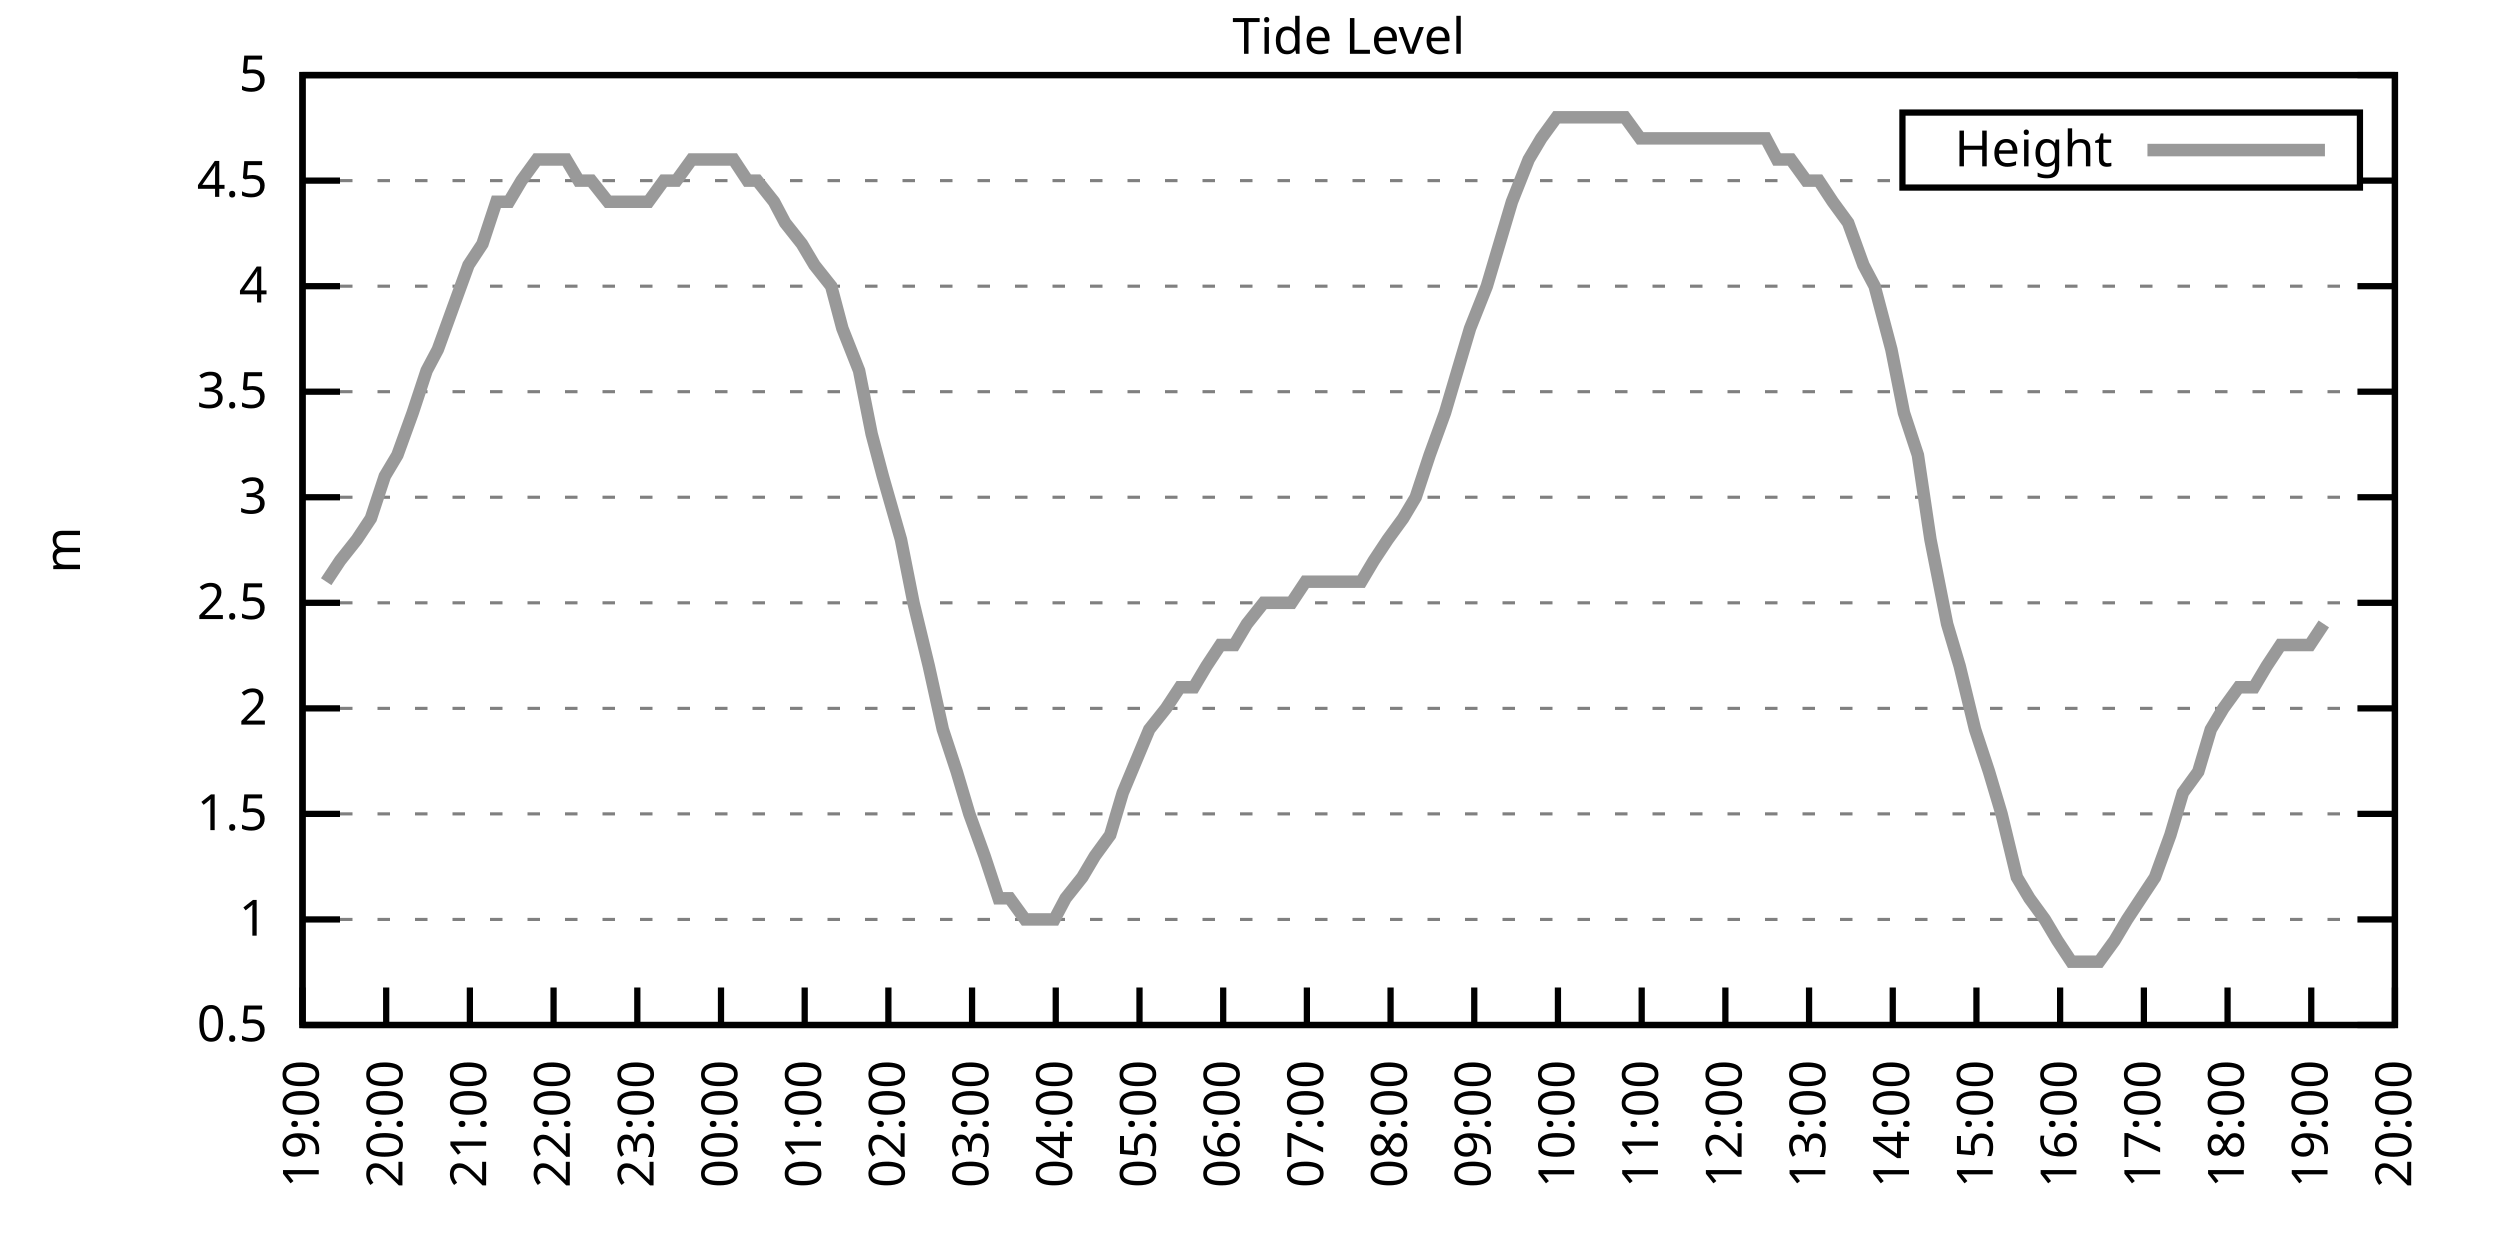
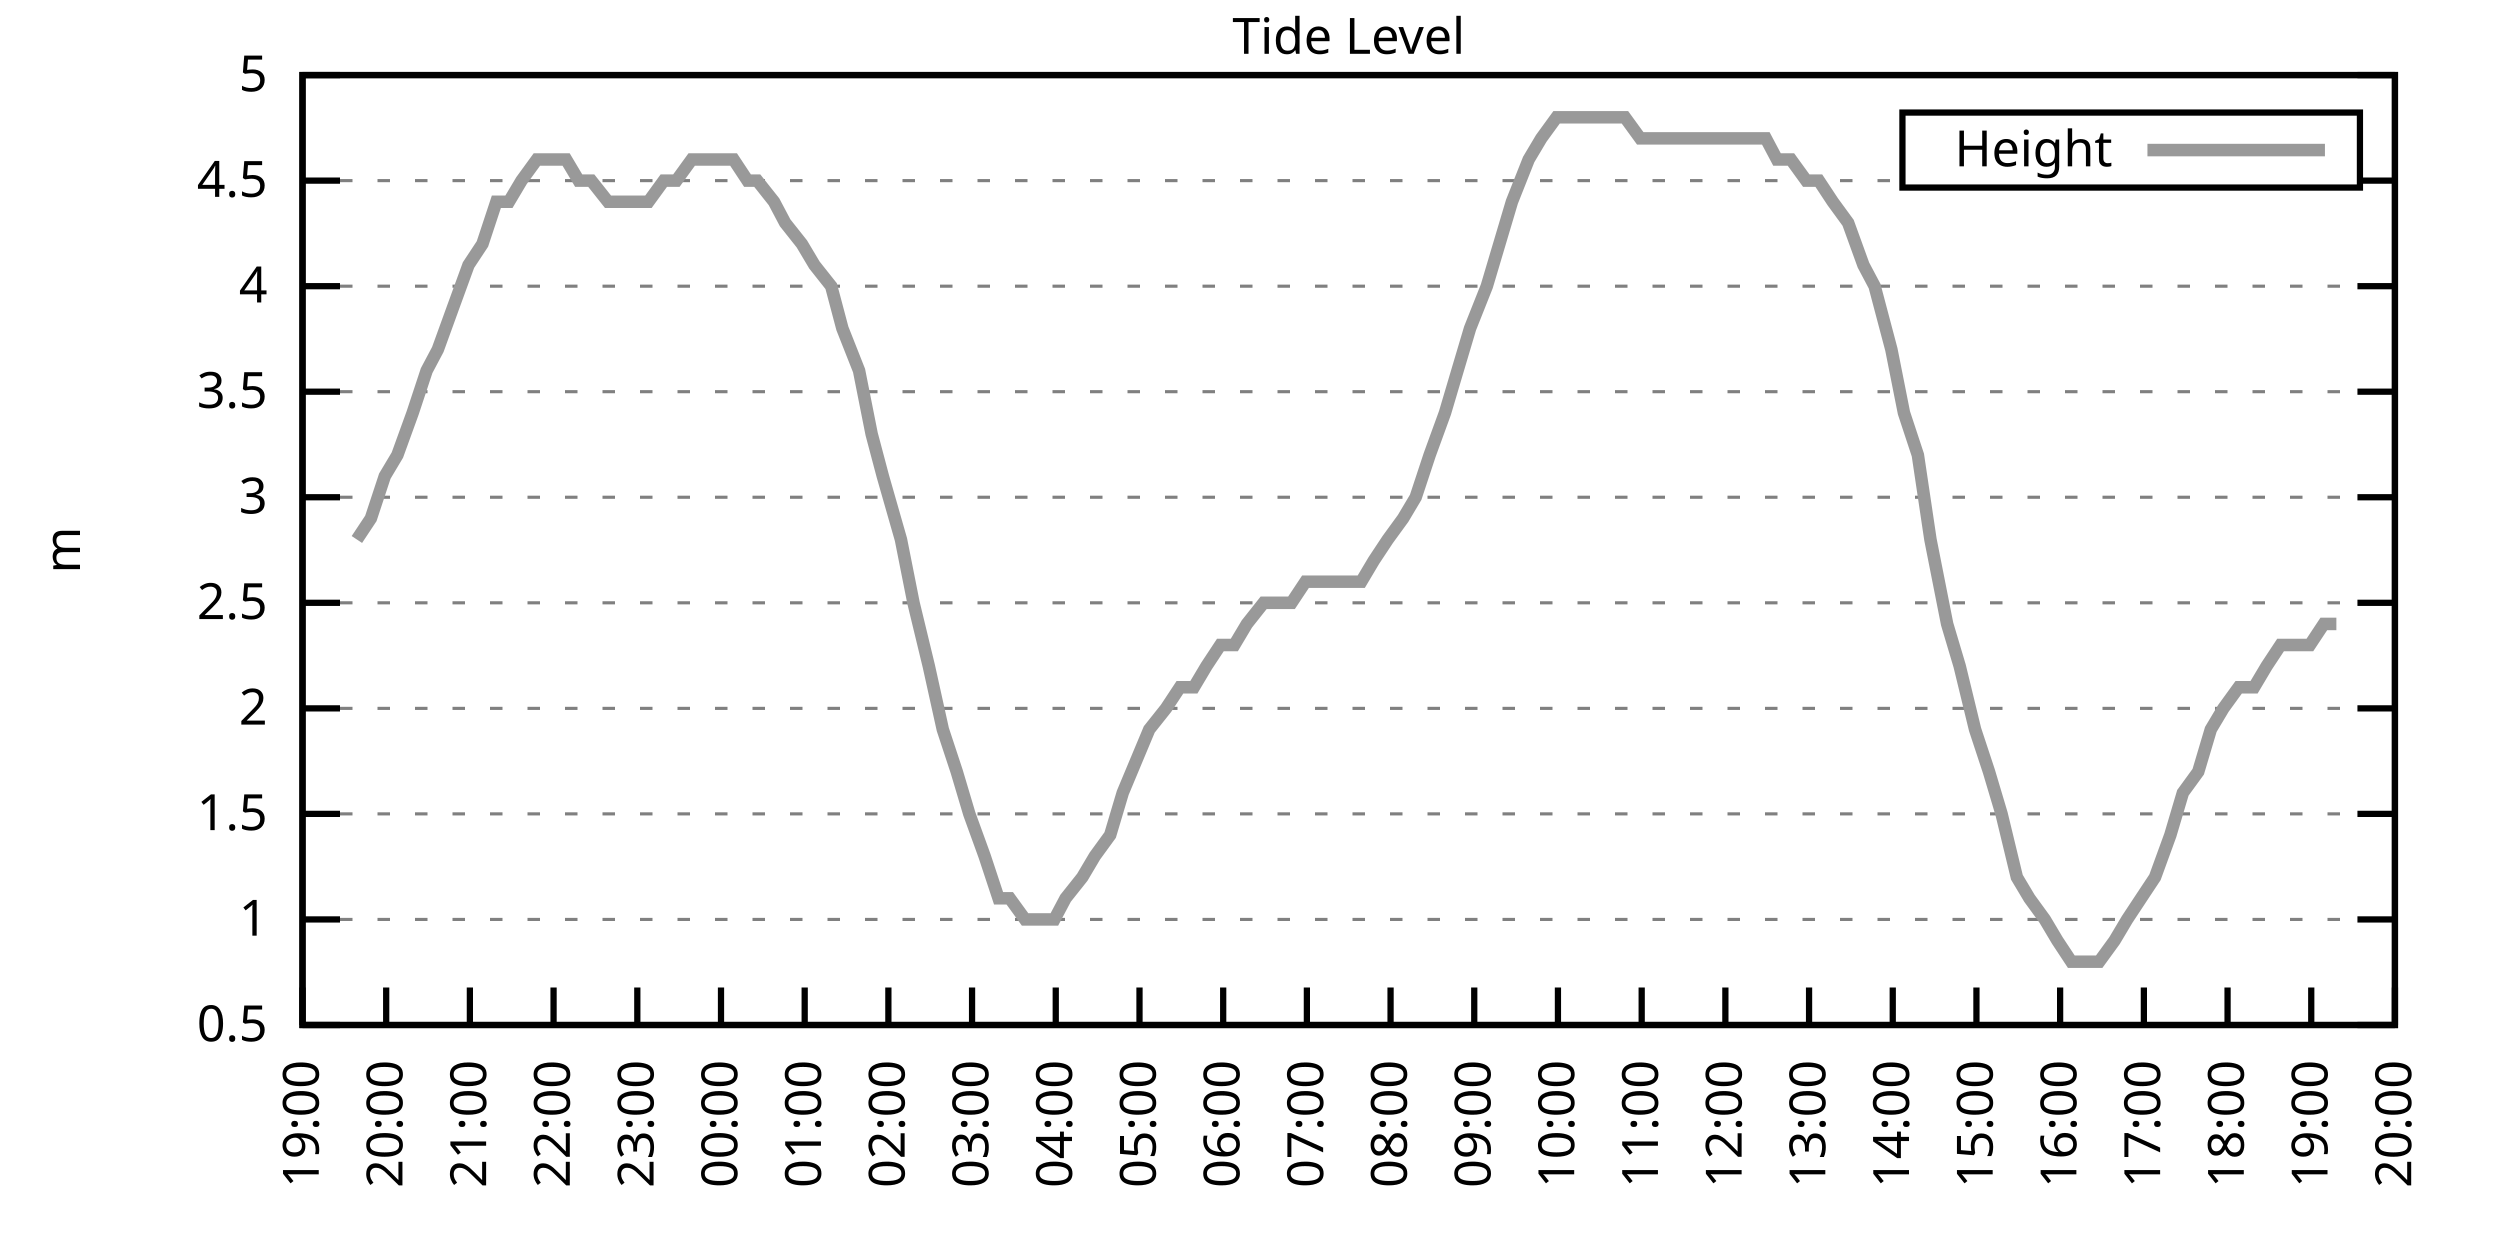
<svg xmlns="http://www.w3.org/2000/svg" xmlns:xlink="http://www.w3.org/1999/xlink" width="400" height="200" viewBox="0 0 400 200">
  <g id="gnuplot_canvas">
    <rect x="0" y="0" width="400" height="200" fill="none" />
    <defs>
      <circle id="gpDot" r="0.5" stroke-width="0.5" stroke="currentColor" />
      <path id="gpPt0" stroke-width="0.333" stroke="currentColor" d="M-1,0 h2 M0,-1 v2" />
      <path id="gpPt1" stroke-width="0.333" stroke="currentColor" d="M-1,-1 L1,1 M1,-1 L-1,1" />
      <path id="gpPt2" stroke-width="0.333" stroke="currentColor" d="M-1,0 L1,0 M0,-1 L0,1 M-1,-1 L1,1 M-1,1 L1,-1" />
      <rect id="gpPt3" stroke-width="0.333" stroke="currentColor" x="-1" y="-1" width="2" height="2" />
      <rect id="gpPt4" stroke-width="0.333" stroke="currentColor" fill="currentColor" x="-1" y="-1" width="2" height="2" />
      <circle id="gpPt5" stroke-width="0.333" stroke="currentColor" cx="0" cy="0" r="1" />
      <use xlink:href="#gpPt5" id="gpPt6" fill="currentColor" stroke="none" />
      <path id="gpPt7" stroke-width="0.333" stroke="currentColor" d="M0,-1.33 L-1.33,0.67 L1.33,0.67 z" />
      <use xlink:href="#gpPt7" id="gpPt8" fill="currentColor" stroke="none" />
      <use xlink:href="#gpPt7" id="gpPt9" stroke="currentColor" transform="rotate(180)" />
      <use xlink:href="#gpPt9" id="gpPt10" fill="currentColor" stroke="none" />
      <use xlink:href="#gpPt3" id="gpPt11" stroke="currentColor" transform="rotate(45)" />
      <use xlink:href="#gpPt11" id="gpPt12" fill="currentColor" stroke="none" />
      <path id="gpPt13" stroke-width="0.333" stroke="currentColor" d="M0,1.330 L1.265,0.411 L0.782,-1.067 L-0.782,-1.076 L-1.265,0.411 z" />
      <use xlink:href="#gpPt13" id="gpPt14" fill="currentColor" stroke="none" />
      <filter id="textbox" filterUnits="objectBoundingBox" x="0" y="0" height="1" width="1">
        <feFlood flood-color="white" flood-opacity="1" result="bgnd" />
        <feComposite in="SourceGraphic" in2="bgnd" operator="atop" />
      </filter>
      <filter id="greybox" filterUnits="objectBoundingBox" x="0" y="0" height="1" width="1">
        <feFlood flood-color="lightgrey" flood-opacity="1" result="grey" />
        <feComposite in="SourceGraphic" in2="grey" operator="atop" />
      </filter>
    </defs>
    <g fill="none" color="white" stroke="currentColor" stroke-width="1.00" stroke-linecap="butt" stroke-linejoin="miter">
</g>
    <g fill="none" color="black" stroke="currentColor" stroke-width="1.00" stroke-linecap="butt" stroke-linejoin="miter">
      <g stroke="none" shape-rendering="crispEdges">
        <polygon fill="rgb(255, 255, 255)" points="48.40,164.00 383.18,164.00 383.18,12.02 48.40,12.02 " />
      </g>
    </g>
    <g fill="none" color="black" stroke="currentColor" stroke-width="1.00" stroke-linecap="butt" stroke-linejoin="miter">
</g>
    <g fill="none" color="black" stroke="black" stroke-width="0.50" stroke-linecap="butt" stroke-linejoin="miter">
</g>
    <g fill="none" color="gray" stroke="currentColor" stroke-width="0.50" stroke-linecap="butt" stroke-linejoin="miter">
      <path stroke="gray" stroke-dasharray="2,4" class="gridline" d="M48.40,164.00 L383.19,164.00  " />
    </g>
    <g fill="none" color="gray" stroke="gray" stroke-width="1.00" stroke-linecap="butt" stroke-linejoin="miter">
</g>
    <g fill="none" color="black" stroke="currentColor" stroke-width="1.00" stroke-linecap="butt" stroke-linejoin="miter">
      <path stroke="black" d="M48.40,164.00 L54.40,164.00 M383.19,164.00 L377.19,164.00  " />
      <g transform="translate(42.80,166.60)" stroke="none" fill="black" font-family="Sans" font-size="8.00" text-anchor="end">
        <text>
          <tspan font-family="Sans"> 0.5</tspan>
        </text>
      </g>
    </g>
    <g fill="none" color="black" stroke="currentColor" stroke-width="1.00" stroke-linecap="butt" stroke-linejoin="miter">
</g>
    <g fill="none" color="black" stroke="black" stroke-width="0.50" stroke-linecap="butt" stroke-linejoin="miter">
</g>
    <g fill="none" color="gray" stroke="currentColor" stroke-width="0.50" stroke-linecap="butt" stroke-linejoin="miter">
      <path stroke="gray" stroke-dasharray="2,4" class="gridline" d="M48.40,147.11 L383.19,147.11  " />
    </g>
    <g fill="none" color="gray" stroke="gray" stroke-width="1.00" stroke-linecap="butt" stroke-linejoin="miter">
</g>
    <g fill="none" color="black" stroke="currentColor" stroke-width="1.00" stroke-linecap="butt" stroke-linejoin="miter">
      <path stroke="black" d="M48.40,147.11 L54.40,147.11 M383.19,147.11 L377.19,147.11  " />
      <g transform="translate(42.80,149.71)" stroke="none" fill="black" font-family="Sans" font-size="8.00" text-anchor="end">
        <text>
          <tspan font-family="Sans"> 1</tspan>
        </text>
      </g>
    </g>
    <g fill="none" color="black" stroke="currentColor" stroke-width="1.00" stroke-linecap="butt" stroke-linejoin="miter">
</g>
    <g fill="none" color="black" stroke="black" stroke-width="0.50" stroke-linecap="butt" stroke-linejoin="miter">
</g>
    <g fill="none" color="gray" stroke="currentColor" stroke-width="0.50" stroke-linecap="butt" stroke-linejoin="miter">
      <path stroke="gray" stroke-dasharray="2,4" class="gridline" d="M48.40,130.22 L383.19,130.22  " />
    </g>
    <g fill="none" color="gray" stroke="gray" stroke-width="1.00" stroke-linecap="butt" stroke-linejoin="miter">
</g>
    <g fill="none" color="black" stroke="currentColor" stroke-width="1.00" stroke-linecap="butt" stroke-linejoin="miter">
      <path stroke="black" d="M48.40,130.22 L54.40,130.22 M383.19,130.22 L377.19,130.22  " />
      <g transform="translate(42.80,132.82)" stroke="none" fill="black" font-family="Sans" font-size="8.00" text-anchor="end">
        <text>
          <tspan font-family="Sans"> 1.5</tspan>
        </text>
      </g>
    </g>
    <g fill="none" color="black" stroke="currentColor" stroke-width="1.00" stroke-linecap="butt" stroke-linejoin="miter">
</g>
    <g fill="none" color="black" stroke="black" stroke-width="0.50" stroke-linecap="butt" stroke-linejoin="miter">
</g>
    <g fill="none" color="gray" stroke="currentColor" stroke-width="0.50" stroke-linecap="butt" stroke-linejoin="miter">
      <path stroke="gray" stroke-dasharray="2,4" class="gridline" d="M48.40,113.34 L383.19,113.34  " />
    </g>
    <g fill="none" color="gray" stroke="gray" stroke-width="1.00" stroke-linecap="butt" stroke-linejoin="miter">
</g>
    <g fill="none" color="black" stroke="currentColor" stroke-width="1.00" stroke-linecap="butt" stroke-linejoin="miter">
      <path stroke="black" d="M48.40,113.34 L54.40,113.34 M383.19,113.34 L377.19,113.34  " />
      <g transform="translate(42.80,115.94)" stroke="none" fill="black" font-family="Sans" font-size="8.00" text-anchor="end">
        <text>
          <tspan font-family="Sans"> 2</tspan>
        </text>
      </g>
    </g>
    <g fill="none" color="black" stroke="currentColor" stroke-width="1.00" stroke-linecap="butt" stroke-linejoin="miter">
</g>
    <g fill="none" color="black" stroke="black" stroke-width="0.50" stroke-linecap="butt" stroke-linejoin="miter">
</g>
    <g fill="none" color="gray" stroke="currentColor" stroke-width="0.50" stroke-linecap="butt" stroke-linejoin="miter">
      <path stroke="gray" stroke-dasharray="2,4" class="gridline" d="M48.40,96.45 L383.19,96.45  " />
    </g>
    <g fill="none" color="gray" stroke="gray" stroke-width="1.00" stroke-linecap="butt" stroke-linejoin="miter">
</g>
    <g fill="none" color="black" stroke="currentColor" stroke-width="1.00" stroke-linecap="butt" stroke-linejoin="miter">
      <path stroke="black" d="M48.40,96.45 L54.40,96.45 M383.19,96.45 L377.19,96.45  " />
      <g transform="translate(42.80,99.05)" stroke="none" fill="black" font-family="Sans" font-size="8.00" text-anchor="end">
        <text>
          <tspan font-family="Sans"> 2.5</tspan>
        </text>
      </g>
    </g>
    <g fill="none" color="black" stroke="currentColor" stroke-width="1.00" stroke-linecap="butt" stroke-linejoin="miter">
</g>
    <g fill="none" color="black" stroke="black" stroke-width="0.50" stroke-linecap="butt" stroke-linejoin="miter">
</g>
    <g fill="none" color="gray" stroke="currentColor" stroke-width="0.50" stroke-linecap="butt" stroke-linejoin="miter">
      <path stroke="gray" stroke-dasharray="2,4" class="gridline" d="M48.40,79.56 L383.19,79.56  " />
    </g>
    <g fill="none" color="gray" stroke="gray" stroke-width="1.00" stroke-linecap="butt" stroke-linejoin="miter">
</g>
    <g fill="none" color="black" stroke="currentColor" stroke-width="1.00" stroke-linecap="butt" stroke-linejoin="miter">
      <path stroke="black" d="M48.40,79.56 L54.40,79.56 M383.19,79.56 L377.19,79.56  " />
      <g transform="translate(42.80,82.16)" stroke="none" fill="black" font-family="Sans" font-size="8.00" text-anchor="end">
        <text>
          <tspan font-family="Sans"> 3</tspan>
        </text>
      </g>
    </g>
    <g fill="none" color="black" stroke="currentColor" stroke-width="1.00" stroke-linecap="butt" stroke-linejoin="miter">
</g>
    <g fill="none" color="black" stroke="black" stroke-width="0.50" stroke-linecap="butt" stroke-linejoin="miter">
</g>
    <g fill="none" color="gray" stroke="currentColor" stroke-width="0.50" stroke-linecap="butt" stroke-linejoin="miter">
      <path stroke="gray" stroke-dasharray="2,4" class="gridline" d="M48.40,62.67 L383.19,62.67  " />
    </g>
    <g fill="none" color="gray" stroke="gray" stroke-width="1.00" stroke-linecap="butt" stroke-linejoin="miter">
</g>
    <g fill="none" color="black" stroke="currentColor" stroke-width="1.00" stroke-linecap="butt" stroke-linejoin="miter">
      <path stroke="black" d="M48.40,62.67 L54.40,62.67 M383.19,62.67 L377.19,62.67  " />
      <g transform="translate(42.80,65.27)" stroke="none" fill="black" font-family="Sans" font-size="8.00" text-anchor="end">
        <text>
          <tspan font-family="Sans"> 3.5</tspan>
        </text>
      </g>
    </g>
    <g fill="none" color="black" stroke="currentColor" stroke-width="1.00" stroke-linecap="butt" stroke-linejoin="miter">
</g>
    <g fill="none" color="black" stroke="black" stroke-width="0.50" stroke-linecap="butt" stroke-linejoin="miter">
</g>
    <g fill="none" color="gray" stroke="currentColor" stroke-width="0.50" stroke-linecap="butt" stroke-linejoin="miter">
      <path stroke="gray" stroke-dasharray="2,4" class="gridline" d="M48.40,45.79 L383.19,45.79  " />
    </g>
    <g fill="none" color="gray" stroke="gray" stroke-width="1.00" stroke-linecap="butt" stroke-linejoin="miter">
</g>
    <g fill="none" color="black" stroke="currentColor" stroke-width="1.00" stroke-linecap="butt" stroke-linejoin="miter">
      <path stroke="black" d="M48.40,45.79 L54.40,45.79 M383.19,45.79 L377.19,45.79  " />
      <g transform="translate(42.80,48.39)" stroke="none" fill="black" font-family="Sans" font-size="8.00" text-anchor="end">
        <text>
          <tspan font-family="Sans"> 4</tspan>
        </text>
      </g>
    </g>
    <g fill="none" color="black" stroke="currentColor" stroke-width="1.00" stroke-linecap="butt" stroke-linejoin="miter">
</g>
    <g fill="none" color="black" stroke="black" stroke-width="0.50" stroke-linecap="butt" stroke-linejoin="miter">
</g>
    <g fill="none" color="gray" stroke="currentColor" stroke-width="0.50" stroke-linecap="butt" stroke-linejoin="miter">
      <path stroke="gray" stroke-dasharray="2,4" class="gridline" d="M48.40,28.90 L304.39,28.90 M377.59,28.90 L383.19,28.90  " />
    </g>
    <g fill="none" color="gray" stroke="gray" stroke-width="1.00" stroke-linecap="butt" stroke-linejoin="miter">
</g>
    <g fill="none" color="black" stroke="currentColor" stroke-width="1.00" stroke-linecap="butt" stroke-linejoin="miter">
      <path stroke="black" d="M48.40,28.90 L54.40,28.90 M383.19,28.90 L377.19,28.90  " />
      <g transform="translate(42.80,31.50)" stroke="none" fill="black" font-family="Sans" font-size="8.00" text-anchor="end">
        <text>
          <tspan font-family="Sans"> 4.5</tspan>
        </text>
      </g>
    </g>
    <g fill="none" color="black" stroke="currentColor" stroke-width="1.00" stroke-linecap="butt" stroke-linejoin="miter">
</g>
    <g fill="none" color="black" stroke="black" stroke-width="0.50" stroke-linecap="butt" stroke-linejoin="miter">
</g>
    <g fill="none" color="gray" stroke="currentColor" stroke-width="0.50" stroke-linecap="butt" stroke-linejoin="miter">
      <path stroke="gray" stroke-dasharray="2,4" class="gridline" d="M48.40,12.01 L383.19,12.01  " />
    </g>
    <g fill="none" color="gray" stroke="gray" stroke-width="1.00" stroke-linecap="butt" stroke-linejoin="miter">
</g>
    <g fill="none" color="black" stroke="currentColor" stroke-width="1.00" stroke-linecap="butt" stroke-linejoin="miter">
      <path stroke="black" d="M48.40,12.01 L54.40,12.01 M383.19,12.01 L377.19,12.01  " />
      <g transform="translate(42.80,14.61)" stroke="none" fill="black" font-family="Sans" font-size="8.00" text-anchor="end">
        <text>
          <tspan font-family="Sans"> 5</tspan>
        </text>
      </g>
    </g>
    <g fill="none" color="black" stroke="currentColor" stroke-width="1.00" stroke-linecap="butt" stroke-linejoin="miter">
      <path stroke="black" d="M48.40,164.00 L48.40,158.00  " />
      <g transform="translate(51.00,169.60) rotate(270.00)" stroke="none" fill="black" font-family="Sans" font-size="8.00" text-anchor="end">
        <text>
          <tspan font-family="Sans">19:00</tspan>
        </text>
      </g>
    </g>
    <g fill="none" color="black" stroke="currentColor" stroke-width="1.00" stroke-linecap="butt" stroke-linejoin="miter">
      <path stroke="black" d="M61.79,164.00 L61.79,158.00  " />
      <g transform="translate(64.39,169.60) rotate(270.00)" stroke="none" fill="black" font-family="Sans" font-size="8.00" text-anchor="end">
        <text>
          <tspan font-family="Sans">20:00</tspan>
        </text>
      </g>
    </g>
    <g fill="none" color="black" stroke="currentColor" stroke-width="1.00" stroke-linecap="butt" stroke-linejoin="miter">
      <path stroke="black" d="M75.18,164.00 L75.18,158.00  " />
      <g transform="translate(77.78,169.60) rotate(270.00)" stroke="none" fill="black" font-family="Sans" font-size="8.00" text-anchor="end">
        <text>
          <tspan font-family="Sans">21:00</tspan>
        </text>
      </g>
    </g>
    <g fill="none" color="black" stroke="currentColor" stroke-width="1.00" stroke-linecap="butt" stroke-linejoin="miter">
      <path stroke="black" d="M88.57,164.00 L88.57,158.00  " />
      <g transform="translate(91.17,169.60) rotate(270.00)" stroke="none" fill="black" font-family="Sans" font-size="8.00" text-anchor="end">
        <text>
          <tspan font-family="Sans">22:00</tspan>
        </text>
      </g>
    </g>
    <g fill="none" color="black" stroke="currentColor" stroke-width="1.00" stroke-linecap="butt" stroke-linejoin="miter">
      <path stroke="black" d="M101.97,164.00 L101.97,158.00  " />
      <g transform="translate(104.57,169.60) rotate(270.00)" stroke="none" fill="black" font-family="Sans" font-size="8.00" text-anchor="end">
        <text>
          <tspan font-family="Sans">23:00</tspan>
        </text>
      </g>
    </g>
    <g fill="none" color="black" stroke="currentColor" stroke-width="1.00" stroke-linecap="butt" stroke-linejoin="miter">
      <path stroke="black" d="M115.36,164.00 L115.36,158.00  " />
      <g transform="translate(117.96,169.60) rotate(270.00)" stroke="none" fill="black" font-family="Sans" font-size="8.00" text-anchor="end">
        <text>
          <tspan font-family="Sans">00:00</tspan>
        </text>
      </g>
    </g>
    <g fill="none" color="black" stroke="currentColor" stroke-width="1.00" stroke-linecap="butt" stroke-linejoin="miter">
      <path stroke="black" d="M128.75,164.00 L128.75,158.00  " />
      <g transform="translate(131.35,169.60) rotate(270.00)" stroke="none" fill="black" font-family="Sans" font-size="8.00" text-anchor="end">
        <text>
          <tspan font-family="Sans">01:00</tspan>
        </text>
      </g>
    </g>
    <g fill="none" color="black" stroke="currentColor" stroke-width="1.00" stroke-linecap="butt" stroke-linejoin="miter">
      <path stroke="black" d="M142.14,164.00 L142.14,158.00  " />
      <g transform="translate(144.74,169.60) rotate(270.00)" stroke="none" fill="black" font-family="Sans" font-size="8.00" text-anchor="end">
        <text>
          <tspan font-family="Sans">02:00</tspan>
        </text>
      </g>
    </g>
    <g fill="none" color="black" stroke="currentColor" stroke-width="1.00" stroke-linecap="butt" stroke-linejoin="miter">
      <path stroke="black" d="M155.53,164.00 L155.53,158.00  " />
      <g transform="translate(158.13,169.60) rotate(270.00)" stroke="none" fill="black" font-family="Sans" font-size="8.00" text-anchor="end">
        <text>
          <tspan font-family="Sans">03:00</tspan>
        </text>
      </g>
    </g>
    <g fill="none" color="black" stroke="currentColor" stroke-width="1.00" stroke-linecap="butt" stroke-linejoin="miter">
      <path stroke="black" d="M168.92,164.00 L168.92,158.00  " />
      <g transform="translate(171.52,169.60) rotate(270.00)" stroke="none" fill="black" font-family="Sans" font-size="8.00" text-anchor="end">
        <text>
          <tspan font-family="Sans">04:00</tspan>
        </text>
      </g>
    </g>
    <g fill="none" color="black" stroke="currentColor" stroke-width="1.00" stroke-linecap="butt" stroke-linejoin="miter">
      <path stroke="black" d="M182.32,164.00 L182.32,158.00  " />
      <g transform="translate(184.92,169.60) rotate(270.00)" stroke="none" fill="black" font-family="Sans" font-size="8.00" text-anchor="end">
        <text>
          <tspan font-family="Sans">05:00</tspan>
        </text>
      </g>
    </g>
    <g fill="none" color="black" stroke="currentColor" stroke-width="1.00" stroke-linecap="butt" stroke-linejoin="miter">
      <path stroke="black" d="M195.71,164.00 L195.71,158.00  " />
      <g transform="translate(198.31,169.60) rotate(270.00)" stroke="none" fill="black" font-family="Sans" font-size="8.00" text-anchor="end">
        <text>
          <tspan font-family="Sans">06:00</tspan>
        </text>
      </g>
    </g>
    <g fill="none" color="black" stroke="currentColor" stroke-width="1.00" stroke-linecap="butt" stroke-linejoin="miter">
      <path stroke="black" d="M209.10,164.00 L209.10,158.00  " />
      <g transform="translate(211.70,169.60) rotate(270.00)" stroke="none" fill="black" font-family="Sans" font-size="8.00" text-anchor="end">
        <text>
          <tspan font-family="Sans">07:00</tspan>
        </text>
      </g>
    </g>
    <g fill="none" color="black" stroke="currentColor" stroke-width="1.00" stroke-linecap="butt" stroke-linejoin="miter">
      <path stroke="black" d="M222.49,164.00 L222.49,158.00  " />
      <g transform="translate(225.09,169.60) rotate(270.00)" stroke="none" fill="black" font-family="Sans" font-size="8.00" text-anchor="end">
        <text>
          <tspan font-family="Sans">08:00</tspan>
        </text>
      </g>
    </g>
    <g fill="none" color="black" stroke="currentColor" stroke-width="1.00" stroke-linecap="butt" stroke-linejoin="miter">
      <path stroke="black" d="M235.88,164.00 L235.88,158.00  " />
      <g transform="translate(238.48,169.60) rotate(270.00)" stroke="none" fill="black" font-family="Sans" font-size="8.00" text-anchor="end">
        <text>
          <tspan font-family="Sans">09:00</tspan>
        </text>
      </g>
    </g>
    <g fill="none" color="black" stroke="currentColor" stroke-width="1.00" stroke-linecap="butt" stroke-linejoin="miter">
      <path stroke="black" d="M249.27,164.00 L249.27,158.00  " />
      <g transform="translate(251.87,169.60) rotate(270.00)" stroke="none" fill="black" font-family="Sans" font-size="8.00" text-anchor="end">
        <text>
          <tspan font-family="Sans">10:00</tspan>
        </text>
      </g>
    </g>
    <g fill="none" color="black" stroke="currentColor" stroke-width="1.00" stroke-linecap="butt" stroke-linejoin="miter">
      <path stroke="black" d="M262.67,164.00 L262.67,158.00  " />
      <g transform="translate(265.27,169.60) rotate(270.00)" stroke="none" fill="black" font-family="Sans" font-size="8.00" text-anchor="end">
        <text>
          <tspan font-family="Sans">11:00</tspan>
        </text>
      </g>
    </g>
    <g fill="none" color="black" stroke="currentColor" stroke-width="1.00" stroke-linecap="butt" stroke-linejoin="miter">
      <path stroke="black" d="M276.06,164.00 L276.06,158.00  " />
      <g transform="translate(278.66,169.60) rotate(270.00)" stroke="none" fill="black" font-family="Sans" font-size="8.00" text-anchor="end">
        <text>
          <tspan font-family="Sans">12:00</tspan>
        </text>
      </g>
    </g>
    <g fill="none" color="black" stroke="currentColor" stroke-width="1.00" stroke-linecap="butt" stroke-linejoin="miter">
      <path stroke="black" d="M289.45,164.00 L289.45,158.00  " />
      <g transform="translate(292.05,169.60) rotate(270.00)" stroke="none" fill="black" font-family="Sans" font-size="8.00" text-anchor="end">
        <text>
          <tspan font-family="Sans">13:00</tspan>
        </text>
      </g>
    </g>
    <g fill="none" color="black" stroke="currentColor" stroke-width="1.00" stroke-linecap="butt" stroke-linejoin="miter">
      <path stroke="black" d="M302.84,164.00 L302.84,158.00  " />
      <g transform="translate(305.44,169.60) rotate(270.00)" stroke="none" fill="black" font-family="Sans" font-size="8.00" text-anchor="end">
        <text>
          <tspan font-family="Sans">14:00</tspan>
        </text>
      </g>
    </g>
    <g fill="none" color="black" stroke="currentColor" stroke-width="1.00" stroke-linecap="butt" stroke-linejoin="miter">
      <path stroke="black" d="M316.23,164.00 L316.23,158.00  " />
      <g transform="translate(318.83,169.60) rotate(270.00)" stroke="none" fill="black" font-family="Sans" font-size="8.00" text-anchor="end">
        <text>
          <tspan font-family="Sans">15:00</tspan>
        </text>
      </g>
    </g>
    <g fill="none" color="black" stroke="currentColor" stroke-width="1.00" stroke-linecap="butt" stroke-linejoin="miter">
      <path stroke="black" d="M329.62,164.00 L329.62,158.00  " />
      <g transform="translate(332.22,169.60) rotate(270.00)" stroke="none" fill="black" font-family="Sans" font-size="8.00" text-anchor="end">
        <text>
          <tspan font-family="Sans">16:00</tspan>
        </text>
      </g>
    </g>
    <g fill="none" color="black" stroke="currentColor" stroke-width="1.00" stroke-linecap="butt" stroke-linejoin="miter">
      <path stroke="black" d="M343.02,164.00 L343.02,158.00  " />
      <g transform="translate(345.62,169.60) rotate(270.00)" stroke="none" fill="black" font-family="Sans" font-size="8.00" text-anchor="end">
        <text>
          <tspan font-family="Sans">17:00</tspan>
        </text>
      </g>
    </g>
    <g fill="none" color="black" stroke="currentColor" stroke-width="1.00" stroke-linecap="butt" stroke-linejoin="miter">
      <path stroke="black" d="M356.41,164.00 L356.41,158.00  " />
      <g transform="translate(359.01,169.60) rotate(270.00)" stroke="none" fill="black" font-family="Sans" font-size="8.00" text-anchor="end">
        <text>
          <tspan font-family="Sans">18:00</tspan>
        </text>
      </g>
    </g>
    <g fill="none" color="black" stroke="currentColor" stroke-width="1.00" stroke-linecap="butt" stroke-linejoin="miter">
      <path stroke="black" d="M369.80,164.00 L369.80,158.00  " />
      <g transform="translate(372.40,169.60) rotate(270.00)" stroke="none" fill="black" font-family="Sans" font-size="8.00" text-anchor="end">
        <text>
          <tspan font-family="Sans">19:00</tspan>
        </text>
      </g>
    </g>
    <g fill="none" color="black" stroke="currentColor" stroke-width="1.00" stroke-linecap="butt" stroke-linejoin="miter">
      <path stroke="black" d="M383.19,164.00 L383.19,158.00  " />
      <g transform="translate(385.79,169.60) rotate(270.00)" stroke="none" fill="black" font-family="Sans" font-size="8.00" text-anchor="end">
        <text>
          <tspan font-family="Sans">20:00</tspan>
        </text>
      </g>
    </g>
    <g fill="none" color="black" stroke="currentColor" stroke-width="1.00" stroke-linecap="butt" stroke-linejoin="miter">
</g>
    <g fill="none" color="black" stroke="currentColor" stroke-width="1.00" stroke-linecap="butt" stroke-linejoin="miter">
      <path stroke="black" d="M48.40,12.01 L48.40,164.00 L383.19,164.00 L383.19,12.01 L48.40,12.01 Z  " />
    </g>
    <g fill="none" color="black" stroke="currentColor" stroke-width="1.00" stroke-linecap="butt" stroke-linejoin="miter">
</g>
    <g fill="none" color="black" stroke="currentColor" stroke-width="1.00" stroke-linecap="butt" stroke-linejoin="miter">
      <path stroke="black" d="M304.39,30.01 L304.39,18.01 L377.59,18.01 L377.59,30.01 L304.39,30.01 Z  " />
    </g>
    <g id="Tide_level_plot_1">
      <g fill="none" color="white" stroke="black" stroke-width="2.00" stroke-linecap="butt" stroke-linejoin="miter">
</g>
      <g fill="none" color="black" stroke="currentColor" stroke-width="2.00" stroke-linecap="butt" stroke-linejoin="miter">
        <g transform="translate(337.99,26.61)" stroke="none" fill="black" font-family="Sans" font-size="8.00" text-anchor="end">
          <text>
            <tspan font-family="Sans">Height</tspan>
          </text>
        </g>
      </g>
      <g fill="none" color="black" stroke="currentColor" stroke-width="2.00" stroke-linecap="butt" stroke-linejoin="miter">
-         <path stroke="rgb(153, 153, 153)" d="M343.59,24.01 L371.99,24.01 M52.19,93.07 L54.43,89.69 L57.10,86.32 L59.34,82.94 L61.57,76.18 L63.58,72.81   L66.03,66.05 L68.26,59.30 L70.05,55.92 L72.50,49.16 L74.96,42.41 L77.19,39.03 L79.42,32.28 L81.43,32.28   L83.44,28.90 L85.90,25.52 L88.35,25.52 L90.58,25.52 L92.59,28.90 L94.60,28.90 L97.28,32.28 L99.29,32.28   L101.52,32.28 L103.75,32.28 L106.21,28.90 L108.22,28.90 L110.67,25.52 L112.90,25.52 L114.91,25.52 L117.37,25.52   L119.60,28.90 L121.16,28.90 L123.84,32.28 L125.62,35.65 L128.30,39.03 L130.31,42.41 L132.99,45.79 L134.78,52.54   L137.45,59.30 L139.46,69.43 L141.25,76.18 L144.15,86.32 L146.16,96.45 L148.61,106.58 L150.85,116.71 L153.08,123.47   L155.09,130.22 L157.54,136.98 L159.77,143.73 L161.56,143.73 L164.01,147.11 L166.47,147.11 L168.70,147.11 L170.49,143.73   L173.17,140.36 L175.17,136.98 L177.63,133.60 L179.64,126.85 L183.88,116.71 L186.56,113.34 L188.79,109.96 L191.02,109.96   L193.03,106.58 L195.26,103.20 L197.49,103.20 L199.50,99.83 L202.18,96.45 L204.41,96.45 L206.64,96.45 L208.88,93.07   L211.11,93.07 L213.34,93.07 L215.57,93.07 L217.80,93.07 L219.81,89.69 L222.04,86.32 L224.50,82.94 L226.51,79.56   L228.74,72.81 L231.20,66.05 L233.20,59.30 L235.21,52.54 L237.89,45.79 L239.90,39.03 L241.91,32.28 L244.59,25.52   L246.60,22.14 L249.05,18.77 L251.06,18.77 L253.51,18.77 L255.52,18.77 L257.98,18.77 L259.99,18.77 L262.44,22.14   L264.45,22.14 L266.68,22.14 L269.14,22.14 L271.15,22.14 L273.38,22.14 L275.61,22.14 L277.84,22.14 L279.85,22.14   L282.53,22.14 L284.32,25.52 L286.55,25.52 L289.00,28.90 L291.01,28.90 L293.24,32.28 L295.70,35.65 L298.15,42.41   L299.94,45.79 L302.62,55.92 L304.63,66.05 L306.86,72.81 L308.87,86.32 L311.54,99.83 L313.55,106.58 L316.01,116.71   L318.24,123.47 L320.25,130.22 L322.70,140.36 L324.71,143.73 L327.17,147.11 L329.18,150.49 L331.41,153.87 L333.86,153.87   L335.87,153.87 L338.33,150.49 L340.34,147.11 L342.57,143.73 L344.80,140.36 L347.26,133.60 L349.26,126.85 L351.72,123.47   L353.73,116.71 L355.74,113.34 L358.19,109.96 L360.65,109.96 L362.66,106.58 L364.89,103.20 L367.12,103.20 L369.58,103.20   L371.81,99.83  " />
+         <path stroke="rgb(153, 153, 153)" d="M343.59,24.01 L371.99,24.01 M57.10,86.32 L59.34,82.94 L61.57,76.18 L63.58,72.81 L66.03,66.05 L68.26,59.30   L70.05,55.92 L72.50,49.16 L74.96,42.41 L77.19,39.03 L79.42,32.28 L81.43,32.28 L83.44,28.90 L85.90,25.52   L88.35,25.52 L90.58,25.52 L92.59,28.90 L94.60,28.90 L97.28,32.28 L99.29,32.28 L101.52,32.28 L103.75,32.28   L106.21,28.90 L108.22,28.90 L110.67,25.52 L112.90,25.52 L114.91,25.52 L117.37,25.52 L119.60,28.90 L121.16,28.90   L123.84,32.28 L125.62,35.65 L128.30,39.03 L130.31,42.41 L132.99,45.79 L134.78,52.54 L137.45,59.30 L139.46,69.43   L141.25,76.18 L144.15,86.32 L146.16,96.45 L148.61,106.58 L150.85,116.71 L153.08,123.47 L155.09,130.22 L157.54,136.98   L159.77,143.73 L161.56,143.73 L164.01,147.11 L166.47,147.11 L168.70,147.11 L170.49,143.73 L173.17,140.36 L175.17,136.98   L177.63,133.60 L179.64,126.85 L183.88,116.71 L186.56,113.34 L188.79,109.96 L191.02,109.96 L193.03,106.58 L195.26,103.20   L197.49,103.20 L199.50,99.83 L202.18,96.45 L204.41,96.45 L206.64,96.45 L208.88,93.07 L211.11,93.07 L213.34,93.07   L215.57,93.07 L217.80,93.07 L219.81,89.69 L222.04,86.32 L224.50,82.94 L226.51,79.56 L228.74,72.81 L231.20,66.05   L233.20,59.30 L235.21,52.54 L237.89,45.79 L239.90,39.03 L241.91,32.28 L244.59,25.52 L246.60,22.14 L249.05,18.77   L251.06,18.77 L253.51,18.77 L255.52,18.77 L257.98,18.77 L259.99,18.77 L262.44,22.14 L264.45,22.14 L266.68,22.14   L269.14,22.14 L271.15,22.14 L273.38,22.14 L275.61,22.14 L277.84,22.14 L279.85,22.14 L282.53,22.14 L284.32,25.52   L286.55,25.52 L289.00,28.90 L291.01,28.90 L293.24,32.28 L295.70,35.65 L298.15,42.41 L299.94,45.79 L302.62,55.92   L304.63,66.05 L306.86,72.81 L308.87,86.32 L311.54,99.83 L313.55,106.58 L316.01,116.71 L318.24,123.47 L320.25,130.22   L322.70,140.36 L324.71,143.73 L327.17,147.11 L329.18,150.49 L331.41,153.87 L333.86,153.87 L335.87,153.87 L338.33,150.49   L340.34,147.11 L342.57,143.73 L344.80,140.36 L347.26,133.60 L349.26,126.85 L351.72,123.47 L353.73,116.71 L355.74,113.34   L358.19,109.96 L360.65,109.96 L362.66,106.58 L364.89,103.20 L367.12,103.20 L369.58,103.20 L371.81,99.83 L373.82,99.83    " />
      </g>
    </g>
    <g fill="none" color="black" stroke="currentColor" stroke-width="2.00" stroke-linecap="butt" stroke-linejoin="miter">
</g>
    <g fill="none" color="black" stroke="black" stroke-width="1.00" stroke-linecap="butt" stroke-linejoin="miter">
</g>
    <g fill="none" color="black" stroke="currentColor" stroke-width="1.00" stroke-linecap="butt" stroke-linejoin="miter">
      <path stroke="black" d="M48.40,12.01 L48.40,164.00 L383.19,164.00 L383.19,12.01 L48.40,12.01 Z  " />
      <g transform="translate(12.80,88.01) rotate(270.00)" stroke="none" fill="black" font-family="Sans" font-size="8.00" text-anchor="middle">
        <text>
          <tspan font-family="Sans">m</tspan>
        </text>
      </g>
    </g>
    <g fill="none" color="black" stroke="currentColor" stroke-width="1.00" stroke-linecap="butt" stroke-linejoin="miter">
</g>
    <g fill="none" color="black" stroke="currentColor" stroke-width="1.00" stroke-linecap="butt" stroke-linejoin="miter">
      <g transform="translate(215.79,8.61)" stroke="none" fill="black" font-family="Sans" font-size="8.00" text-anchor="middle">
        <text>
          <tspan font-family="Sans">Tide Level</tspan>
        </text>
      </g>
    </g>
    <g fill="none" color="black" stroke="currentColor" stroke-width="1.00" stroke-linecap="butt" stroke-linejoin="miter">
</g>
  </g>
</svg>
